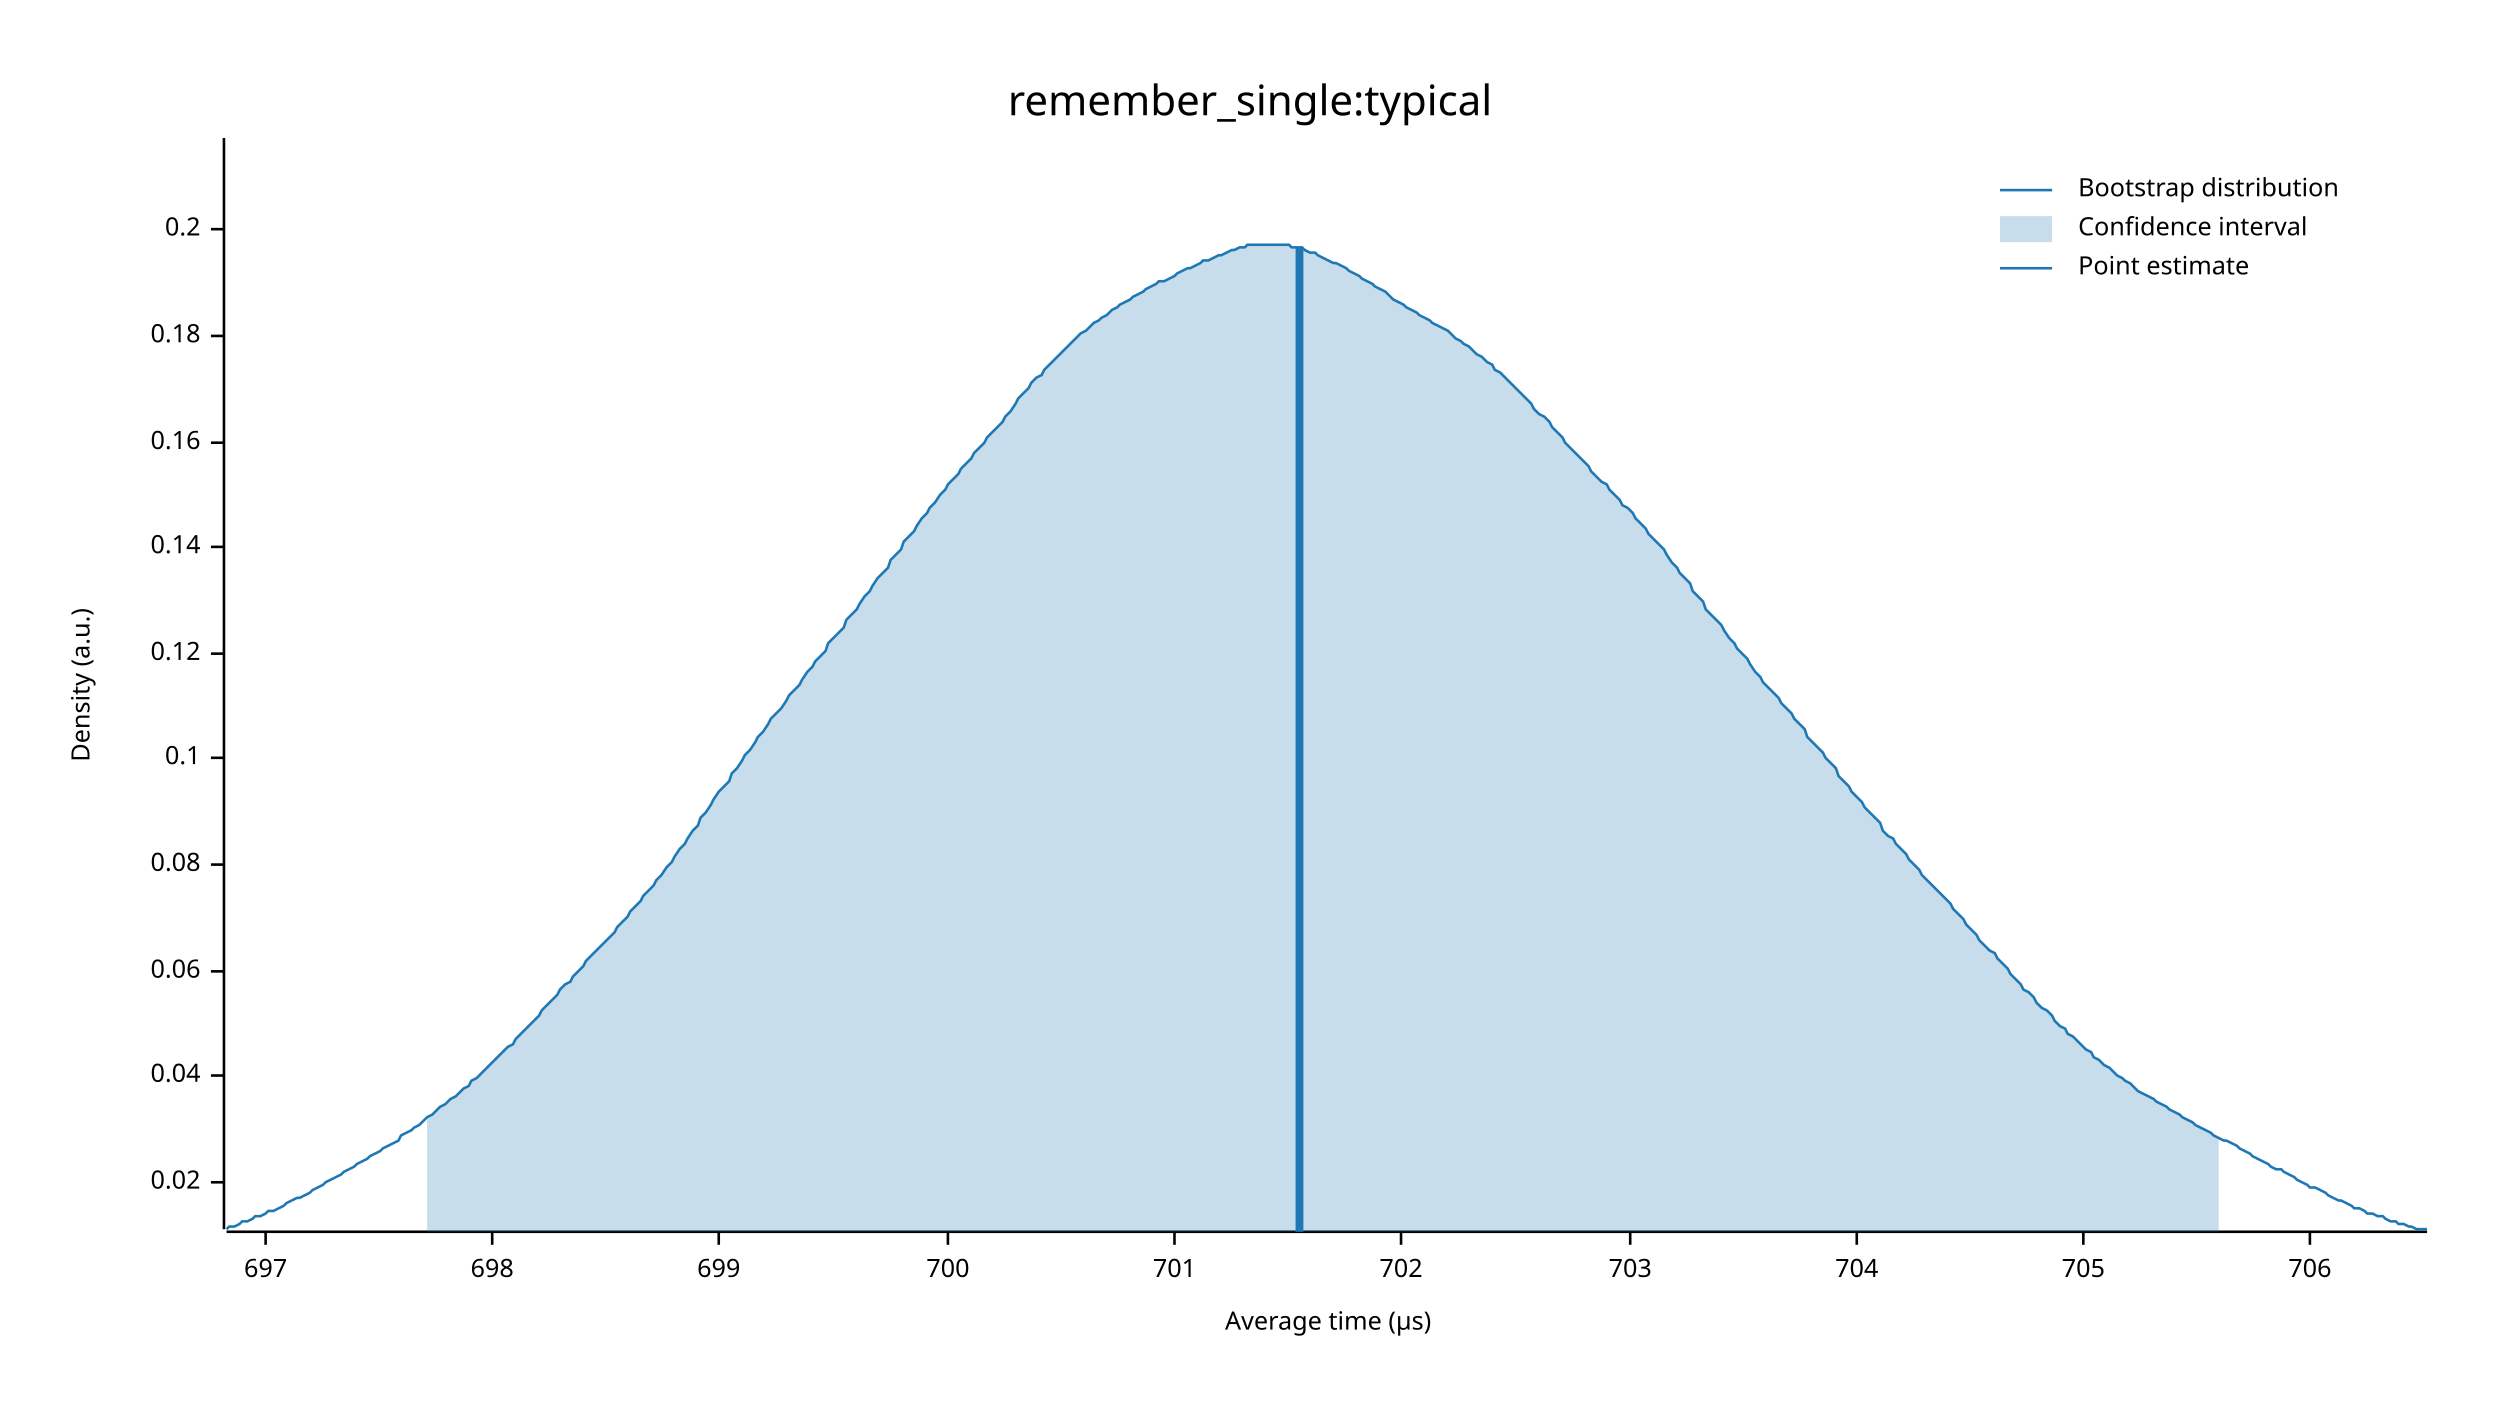
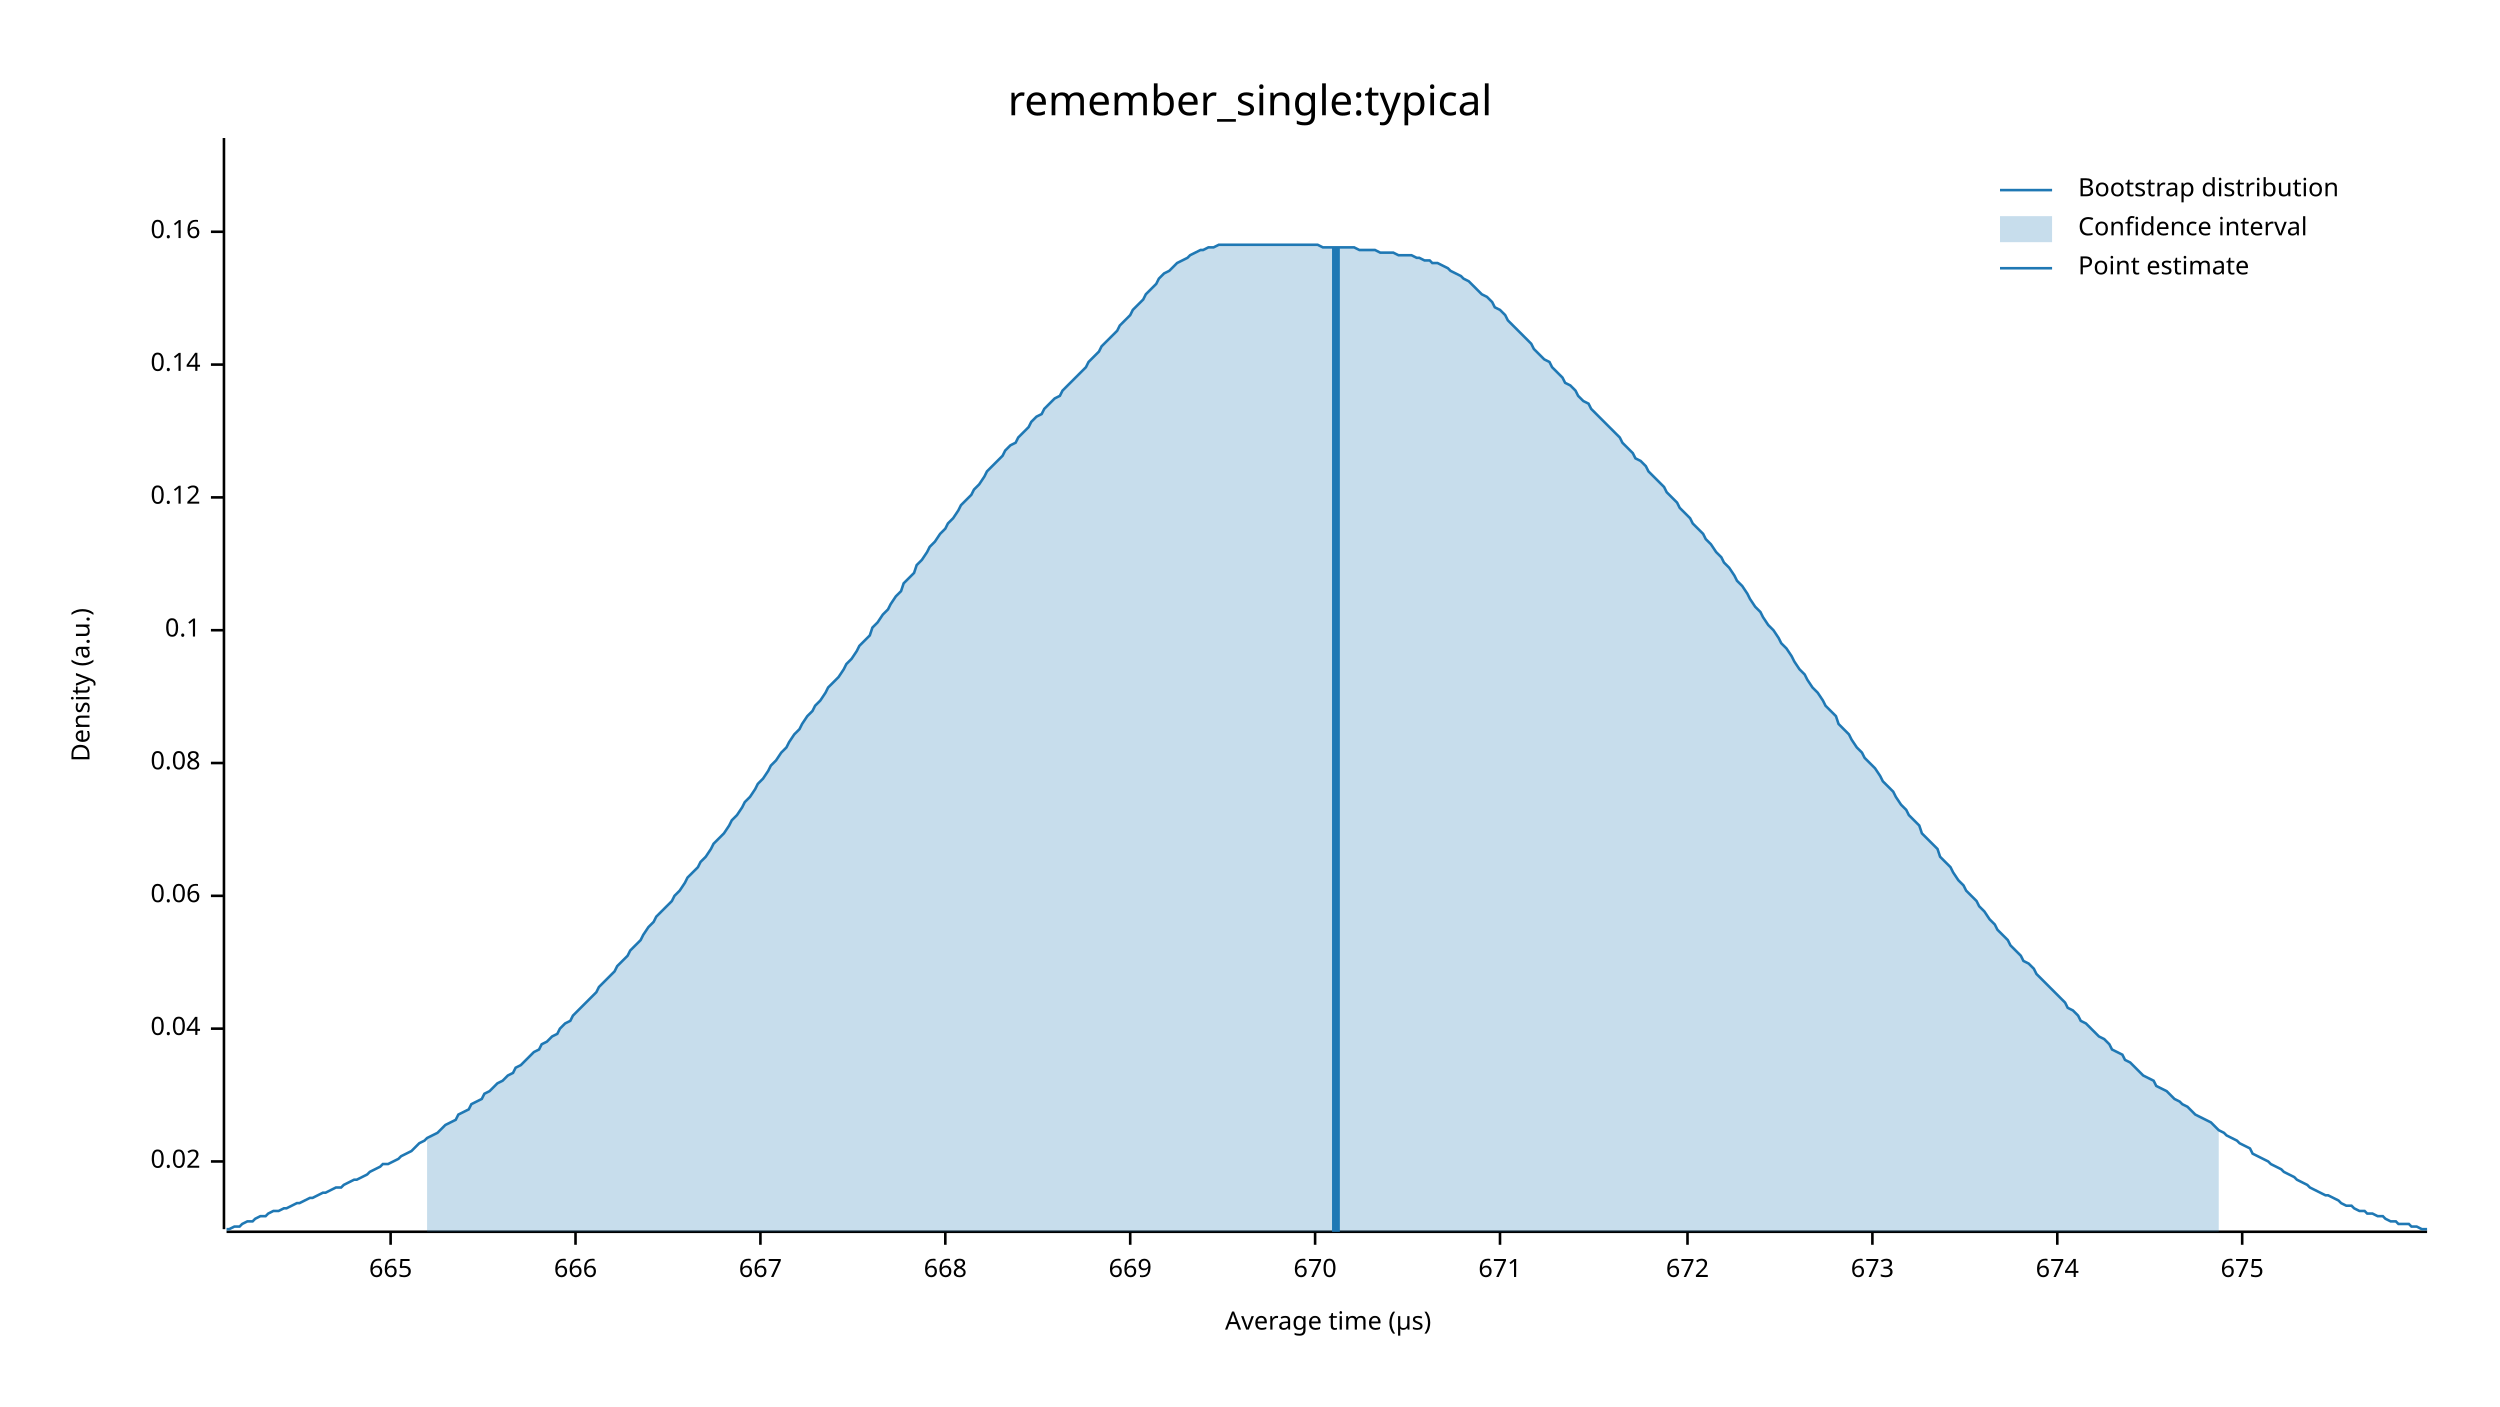
<svg xmlns="http://www.w3.org/2000/svg" width="960" height="540" viewBox="0 0 960 540">
  <text x="480" y="32" dy="0.76em" text-anchor="middle" font-family="sans-serif" font-size="16.129" opacity="1" fill="#000000">
remember_single:typical
</text>
  <text x="27" y="263" dy="0.76em" text-anchor="middle" font-family="sans-serif" font-size="9.677" opacity="1" fill="#000000" transform="rotate(270, 27, 263)">
Density (a.u.)
</text>
  <text x="510" y="513" dy="-0.5ex" text-anchor="middle" font-family="sans-serif" font-size="9.677" opacity="1" fill="#000000">
Average time (µs)
</text>
  <polyline fill="none" opacity="1" stroke="#000000" stroke-width="1" points="86,53 86,472 " />
-   <text x="77" y="454" dy="0.5ex" text-anchor="end" font-family="sans-serif" font-size="9.677" opacity="1" fill="#000000">
+   <text x="77" y="446" dy="0.5ex" text-anchor="end" font-family="sans-serif" font-size="9.677" opacity="1" fill="#000000">
0.02
</text>
-   <polyline fill="none" opacity="1" stroke="#000000" stroke-width="1" points="81,454 86,454 " />
-   <text x="77" y="413" dy="0.5ex" text-anchor="end" font-family="sans-serif" font-size="9.677" opacity="1" fill="#000000">
+   <polyline fill="none" opacity="1" stroke="#000000" stroke-width="1" points="81,446 86,446 " />
+   <text x="77" y="395" dy="0.5ex" text-anchor="end" font-family="sans-serif" font-size="9.677" opacity="1" fill="#000000">
0.04
</text>
-   <polyline fill="none" opacity="1" stroke="#000000" stroke-width="1" points="81,413 86,413 " />
-   <text x="77" y="373" dy="0.5ex" text-anchor="end" font-family="sans-serif" font-size="9.677" opacity="1" fill="#000000">
+   <polyline fill="none" opacity="1" stroke="#000000" stroke-width="1" points="81,395 86,395 " />
+   <text x="77" y="344" dy="0.5ex" text-anchor="end" font-family="sans-serif" font-size="9.677" opacity="1" fill="#000000">
0.06
</text>
-   <polyline fill="none" opacity="1" stroke="#000000" stroke-width="1" points="81,373 86,373 " />
-   <text x="77" y="332" dy="0.5ex" text-anchor="end" font-family="sans-serif" font-size="9.677" opacity="1" fill="#000000">
+   <polyline fill="none" opacity="1" stroke="#000000" stroke-width="1" points="81,344 86,344 " />
+   <text x="77" y="293" dy="0.5ex" text-anchor="end" font-family="sans-serif" font-size="9.677" opacity="1" fill="#000000">
0.08
</text>
-   <polyline fill="none" opacity="1" stroke="#000000" stroke-width="1" points="81,332 86,332 " />
-   <text x="77" y="291" dy="0.5ex" text-anchor="end" font-family="sans-serif" font-size="9.677" opacity="1" fill="#000000">
+   <polyline fill="none" opacity="1" stroke="#000000" stroke-width="1" points="81,293 86,293 " />
+   <text x="77" y="242" dy="0.5ex" text-anchor="end" font-family="sans-serif" font-size="9.677" opacity="1" fill="#000000">
0.1
</text>
-   <polyline fill="none" opacity="1" stroke="#000000" stroke-width="1" points="81,291 86,291 " />
-   <text x="77" y="251" dy="0.5ex" text-anchor="end" font-family="sans-serif" font-size="9.677" opacity="1" fill="#000000">
+   <polyline fill="none" opacity="1" stroke="#000000" stroke-width="1" points="81,242 86,242 " />
+   <text x="77" y="191" dy="0.5ex" text-anchor="end" font-family="sans-serif" font-size="9.677" opacity="1" fill="#000000">
0.12
</text>
-   <polyline fill="none" opacity="1" stroke="#000000" stroke-width="1" points="81,251 86,251 " />
-   <text x="77" y="210" dy="0.5ex" text-anchor="end" font-family="sans-serif" font-size="9.677" opacity="1" fill="#000000">
+   <polyline fill="none" opacity="1" stroke="#000000" stroke-width="1" points="81,191 86,191 " />
+   <text x="77" y="140" dy="0.5ex" text-anchor="end" font-family="sans-serif" font-size="9.677" opacity="1" fill="#000000">
0.14
</text>
-   <polyline fill="none" opacity="1" stroke="#000000" stroke-width="1" points="81,210 86,210 " />
-   <text x="77" y="170" dy="0.5ex" text-anchor="end" font-family="sans-serif" font-size="9.677" opacity="1" fill="#000000">
+   <polyline fill="none" opacity="1" stroke="#000000" stroke-width="1" points="81,140 86,140 " />
+   <text x="77" y="89" dy="0.5ex" text-anchor="end" font-family="sans-serif" font-size="9.677" opacity="1" fill="#000000">
0.16
</text>
-   <polyline fill="none" opacity="1" stroke="#000000" stroke-width="1" points="81,170 86,170 " />
-   <text x="77" y="129" dy="0.5ex" text-anchor="end" font-family="sans-serif" font-size="9.677" opacity="1" fill="#000000">
- 0.18
+   <polyline fill="none" opacity="1" stroke="#000000" stroke-width="1" points="81,89 86,89 " />
+   <polyline fill="none" opacity="1" stroke="#000000" stroke-width="1" points="87,473 932,473 " />
+   <text x="150" y="483" dy="0.76em" text-anchor="middle" font-family="sans-serif" font-size="9.677" opacity="1" fill="#000000">
+ 665
</text>
-   <polyline fill="none" opacity="1" stroke="#000000" stroke-width="1" points="81,129 86,129 " />
-   <text x="77" y="88" dy="0.5ex" text-anchor="end" font-family="sans-serif" font-size="9.677" opacity="1" fill="#000000">
- 0.2
+   <polyline fill="none" opacity="1" stroke="#000000" stroke-width="1" points="150,473 150,478 " />
+   <text x="221" y="483" dy="0.76em" text-anchor="middle" font-family="sans-serif" font-size="9.677" opacity="1" fill="#000000">
+ 666
</text>
-   <polyline fill="none" opacity="1" stroke="#000000" stroke-width="1" points="81,88 86,88 " />
-   <polyline fill="none" opacity="1" stroke="#000000" stroke-width="1" points="87,473 932,473 " />
-   <text x="102" y="483" dy="0.76em" text-anchor="middle" font-family="sans-serif" font-size="9.677" opacity="1" fill="#000000">
- 697
+   <polyline fill="none" opacity="1" stroke="#000000" stroke-width="1" points="221,473 221,478 " />
+   <text x="292" y="483" dy="0.76em" text-anchor="middle" font-family="sans-serif" font-size="9.677" opacity="1" fill="#000000">
+ 667
</text>
-   <polyline fill="none" opacity="1" stroke="#000000" stroke-width="1" points="102,473 102,478 " />
-   <text x="189" y="483" dy="0.76em" text-anchor="middle" font-family="sans-serif" font-size="9.677" opacity="1" fill="#000000">
- 698
+   <polyline fill="none" opacity="1" stroke="#000000" stroke-width="1" points="292,473 292,478 " />
+   <text x="363" y="483" dy="0.76em" text-anchor="middle" font-family="sans-serif" font-size="9.677" opacity="1" fill="#000000">
+ 668
</text>
-   <polyline fill="none" opacity="1" stroke="#000000" stroke-width="1" points="189,473 189,478 " />
-   <text x="276" y="483" dy="0.76em" text-anchor="middle" font-family="sans-serif" font-size="9.677" opacity="1" fill="#000000">
- 699
+   <polyline fill="none" opacity="1" stroke="#000000" stroke-width="1" points="363,473 363,478 " />
+   <text x="434" y="483" dy="0.76em" text-anchor="middle" font-family="sans-serif" font-size="9.677" opacity="1" fill="#000000">
+ 669
</text>
-   <polyline fill="none" opacity="1" stroke="#000000" stroke-width="1" points="276,473 276,478 " />
-   <text x="364" y="483" dy="0.76em" text-anchor="middle" font-family="sans-serif" font-size="9.677" opacity="1" fill="#000000">
- 700
+   <polyline fill="none" opacity="1" stroke="#000000" stroke-width="1" points="434,473 434,478 " />
+   <text x="505" y="483" dy="0.76em" text-anchor="middle" font-family="sans-serif" font-size="9.677" opacity="1" fill="#000000">
+ 670
</text>
-   <polyline fill="none" opacity="1" stroke="#000000" stroke-width="1" points="364,473 364,478 " />
-   <text x="451" y="483" dy="0.76em" text-anchor="middle" font-family="sans-serif" font-size="9.677" opacity="1" fill="#000000">
- 701
+   <polyline fill="none" opacity="1" stroke="#000000" stroke-width="1" points="505,473 505,478 " />
+   <text x="576" y="483" dy="0.76em" text-anchor="middle" font-family="sans-serif" font-size="9.677" opacity="1" fill="#000000">
+ 671
</text>
-   <polyline fill="none" opacity="1" stroke="#000000" stroke-width="1" points="451,473 451,478 " />
-   <text x="538" y="483" dy="0.76em" text-anchor="middle" font-family="sans-serif" font-size="9.677" opacity="1" fill="#000000">
- 702
+   <polyline fill="none" opacity="1" stroke="#000000" stroke-width="1" points="576,473 576,478 " />
+   <text x="648" y="483" dy="0.76em" text-anchor="middle" font-family="sans-serif" font-size="9.677" opacity="1" fill="#000000">
+ 672
</text>
-   <polyline fill="none" opacity="1" stroke="#000000" stroke-width="1" points="538,473 538,478 " />
-   <text x="626" y="483" dy="0.76em" text-anchor="middle" font-family="sans-serif" font-size="9.677" opacity="1" fill="#000000">
- 703
+   <polyline fill="none" opacity="1" stroke="#000000" stroke-width="1" points="648,473 648,478 " />
+   <text x="719" y="483" dy="0.76em" text-anchor="middle" font-family="sans-serif" font-size="9.677" opacity="1" fill="#000000">
+ 673
</text>
-   <polyline fill="none" opacity="1" stroke="#000000" stroke-width="1" points="626,473 626,478 " />
-   <text x="713" y="483" dy="0.76em" text-anchor="middle" font-family="sans-serif" font-size="9.677" opacity="1" fill="#000000">
- 704
+   <polyline fill="none" opacity="1" stroke="#000000" stroke-width="1" points="719,473 719,478 " />
+   <text x="790" y="483" dy="0.76em" text-anchor="middle" font-family="sans-serif" font-size="9.677" opacity="1" fill="#000000">
+ 674
</text>
-   <polyline fill="none" opacity="1" stroke="#000000" stroke-width="1" points="713,473 713,478 " />
-   <text x="800" y="483" dy="0.76em" text-anchor="middle" font-family="sans-serif" font-size="9.677" opacity="1" fill="#000000">
- 705
+   <polyline fill="none" opacity="1" stroke="#000000" stroke-width="1" points="790,473 790,478 " />
+   <text x="861" y="483" dy="0.76em" text-anchor="middle" font-family="sans-serif" font-size="9.677" opacity="1" fill="#000000">
+ 675
</text>
-   <polyline fill="none" opacity="1" stroke="#000000" stroke-width="1" points="800,473 800,478 " />
-   <text x="887" y="483" dy="0.76em" text-anchor="middle" font-family="sans-serif" font-size="9.677" opacity="1" fill="#000000">
- 706
- </text>
-   <polyline fill="none" opacity="1" stroke="#000000" stroke-width="1" points="887,473 887,478 " />
-   <polyline fill="none" opacity="1" stroke="#1F78B4" stroke-width="1" points="87,472 88,471 90,471 92,470 93,469 95,469 97,468 98,467 100,467 102,466 103,465 105,465 107,464 109,463 110,462 112,461 114,460 115,460 117,459 119,458 120,457 122,456 124,455 125,454 127,453 129,452 131,451 132,450 134,449 136,448 137,447 139,446 141,445 142,444 144,443 146,442 147,441 149,440 151,439 153,438 154,436 156,435 158,434 159,433 161,432 163,430 164,429 166,428 168,426 169,425 171,424 173,422 175,421 176,420 178,418 180,417 181,415 183,414 185,412 186,411 188,409 190,407 191,406 193,404 195,402 197,401 198,399 200,397 202,395 203,394 205,392 207,390 208,388 210,386 212,384 214,382 215,380 217,378 219,377 220,375 222,373 224,371 225,369 227,367 229,365 230,364 232,362 234,360 236,358 237,356 239,354 241,352 242,350 244,348 246,346 247,344 249,342 251,340 252,338 254,336 256,333 258,331 259,329 261,326 263,324 264,322 266,319 268,317 269,314 271,312 273,309 274,307 276,304 278,302 280,300 281,297 283,295 285,292 286,290 288,288 290,285 291,283 293,281 295,278 296,276 298,274 300,272 302,269 303,267 305,265 307,263 308,261 310,258 312,256 313,254 315,252 317,250 318,247 320,245 322,243 324,241 325,238 327,236 329,234 330,232 332,229 334,227 335,225 337,222 339,220 341,218 342,215 344,213 346,211 347,208 349,206 351,204 352,202 354,199 356,197 357,195 359,193 361,190 363,188 364,186 366,184 368,182 369,180 371,178 373,176 374,174 376,172 378,170 379,168 381,166 383,164 385,162 386,160 388,158 390,155 391,153 393,151 395,149 396,147 398,145 400,144 401,142 403,140 405,138 407,136 408,135 410,133 412,131 413,130 415,128 417,127 418,126 420,124 422,123 423,122 425,121 427,119 429,118 430,117 432,116 434,115 435,114 437,113 439,112 440,111 442,110 444,109 445,108 447,108 449,107 451,106 452,105 454,104 456,103 457,103 459,102 461,101 462,100 464,100 466,99 468,98 469,98 471,97 473,96 474,96 476,95 478,95 479,94 481,94 483,94 484,94 486,94 488,94 490,94 491,94 493,94 495,94 496,95 498,95 500,95 501,96 503,97 505,97 506,98 508,99 510,100 512,101 513,101 515,102 517,103 518,104 520,105 522,106 523,107 525,108 527,109 528,110 530,111 532,112 534,114 535,115 537,116 539,117 540,118 542,119 544,120 545,121 547,122 549,123 550,124 552,125 554,126 556,127 557,128 559,130 561,131 562,132 564,133 566,135 567,136 569,137 571,139 573,140 574,142 576,143 578,145 579,146 581,148 583,150 584,151 586,153 588,155 589,157 591,159 593,160 595,162 596,164 598,166 600,168 601,170 603,172 605,174 606,175 608,177 610,179 611,181 613,183 615,185 617,186 618,188 620,190 622,192 623,194 625,195 627,197 628,199 630,201 632,203 633,205 635,207 637,209 639,211 640,213 642,216 644,218 645,220 647,222 649,224 650,227 652,229 654,231 655,234 657,236 659,238 661,240 662,242 664,245 666,247 667,249 669,251 671,253 672,255 674,258 676,260 677,262 679,264 681,266 683,268 684,270 686,272 688,274 689,276 691,278 693,280 694,283 696,285 698,287 700,289 701,291 703,293 705,295 706,298 708,300 710,302 711,304 713,306 715,308 716,310 718,312 720,314 722,316 723,319 725,321 727,322 728,324 730,326 732,328 733,330 735,332 737,334 738,336 740,338 742,340 744,342 745,343 747,345 749,347 750,349 752,351 754,353 755,355 757,357 759,359 760,361 762,363 764,365 766,366 767,368 769,370 771,372 772,374 774,376 776,378 777,380 779,381 781,383 782,385 784,387 786,388 788,390 789,392 791,394 793,395 794,397 796,398 798,400 799,401 801,403 803,404 804,406 806,407 808,409 810,410 811,411 813,413 815,414 816,415 818,416 820,418 821,419 823,420 825,421 827,422 828,423 830,424 832,425 833,426 835,427 837,428 838,429 840,430 842,431 843,432 845,433 847,434 849,435 850,436 852,437 854,438 855,438 857,439 859,440 860,441 862,442 864,443 865,444 867,445 869,446 871,447 872,448 874,449 876,449 877,450 879,451 881,452 882,453 884,454 886,455 887,456 889,456 891,457 893,458 894,459 896,460 898,461 899,461 901,462 903,463 904,464 906,464 908,465 909,466 911,466 913,467 915,467 916,468 918,469 920,469 921,470 923,470 925,471 926,471 928,472 930,472 932,472 " />
-   <polygon opacity="0.25" fill="#1F78B4" points="164,429 166,428 168,426 169,425 171,424 173,422 175,421 176,420 178,418 180,417 181,415 183,414 185,412 186,411 188,409 190,407 191,406 193,404 195,402 197,401 198,399 200,397 202,395 203,394 205,392 207,390 208,388 210,386 212,384 214,382 215,380 217,378 219,377 220,375 222,373 224,371 225,369 227,367 229,365 230,364 232,362 234,360 236,358 237,356 239,354 241,352 242,350 244,348 246,346 247,344 249,342 251,340 252,338 254,336 256,333 258,331 259,329 261,326 263,324 264,322 266,319 268,317 269,314 271,312 273,309 274,307 276,304 278,302 280,300 281,297 283,295 285,292 286,290 288,288 290,285 291,283 293,281 295,278 296,276 298,274 300,272 302,269 303,267 305,265 307,263 308,261 310,258 312,256 313,254 315,252 317,250 318,247 320,245 322,243 324,241 325,238 327,236 329,234 330,232 332,229 334,227 335,225 337,222 339,220 341,218 342,215 344,213 346,211 347,208 349,206 351,204 352,202 354,199 356,197 357,195 359,193 361,190 363,188 364,186 366,184 368,182 369,180 371,178 373,176 374,174 376,172 378,170 379,168 381,166 383,164 385,162 386,160 388,158 390,155 391,153 393,151 395,149 396,147 398,145 400,144 401,142 403,140 405,138 407,136 408,135 410,133 412,131 413,130 415,128 417,127 418,126 420,124 422,123 423,122 425,121 427,119 429,118 430,117 432,116 434,115 435,114 437,113 439,112 440,111 442,110 444,109 445,108 447,108 449,107 451,106 452,105 454,104 456,103 457,103 459,102 461,101 462,100 464,100 466,99 468,98 469,98 471,97 473,96 474,96 476,95 478,95 479,94 481,94 483,94 484,94 486,94 488,94 490,94 491,94 493,94 495,94 496,95 498,95 500,95 501,96 503,97 505,97 506,98 508,99 510,100 512,101 513,101 515,102 517,103 518,104 520,105 522,106 523,107 525,108 527,109 528,110 530,111 532,112 534,114 535,115 537,116 539,117 540,118 542,119 544,120 545,121 547,122 549,123 550,124 552,125 554,126 556,127 557,128 559,130 561,131 562,132 564,133 566,135 567,136 569,137 571,139 573,140 574,142 576,143 578,145 579,146 581,148 583,150 584,151 586,153 588,155 589,157 591,159 593,160 595,162 596,164 598,166 600,168 601,170 603,172 605,174 606,175 608,177 610,179 611,181 613,183 615,185 617,186 618,188 620,190 622,192 623,194 625,195 627,197 628,199 630,201 632,203 633,205 635,207 637,209 639,211 640,213 642,216 644,218 645,220 647,222 649,224 650,227 652,229 654,231 655,234 657,236 659,238 661,240 662,242 664,245 666,247 667,249 669,251 671,253 672,255 674,258 676,260 677,262 679,264 681,266 683,268 684,270 686,272 688,274 689,276 691,278 693,280 694,283 696,285 698,287 700,289 701,291 703,293 705,295 706,298 708,300 710,302 711,304 713,306 715,308 716,310 718,312 720,314 722,316 723,319 725,321 727,322 728,324 730,326 732,328 733,330 735,332 737,334 738,336 740,338 742,340 744,342 745,343 747,345 749,347 750,349 752,351 754,353 755,355 757,357 759,359 760,361 762,363 764,365 766,366 767,368 769,370 771,372 772,374 774,376 776,378 777,380 779,381 781,383 782,385 784,387 786,388 788,390 789,392 791,394 793,395 794,397 796,398 798,400 799,401 801,403 803,404 804,406 806,407 808,409 810,410 811,411 813,413 815,414 816,415 818,416 820,418 821,419 823,420 825,421 827,422 828,423 830,424 832,425 833,426 835,427 837,428 838,429 840,430 842,431 843,432 845,433 847,434 849,435 850,436 852,437 852,473 164,473 " />
-   <polyline fill="none" opacity="1" stroke="#1F78B4" stroke-width="3" points="499,473 499,95 " />
+   <polyline fill="none" opacity="1" stroke="#000000" stroke-width="1" points="861,473 861,478 " />
+   <polyline fill="none" opacity="1" stroke="#1F78B4" stroke-width="1" points="87,472 88,472 90,471 92,471 93,470 95,469 97,469 98,468 100,467 102,467 103,466 105,465 107,465 109,464 110,464 112,463 114,462 115,462 117,461 119,460 120,460 122,459 124,458 125,458 127,457 129,456 131,456 132,455 134,454 136,453 137,453 139,452 141,451 142,450 144,449 146,448 147,447 149,447 151,446 153,445 154,444 156,443 158,442 159,441 161,439 163,438 164,437 166,436 168,435 169,434 171,432 173,431 175,430 176,428 178,427 180,426 181,424 183,423 185,422 186,420 188,419 190,417 191,416 193,415 195,413 197,412 198,410 200,409 202,407 203,406 205,404 207,403 208,401 210,400 212,398 214,397 215,395 217,393 219,392 220,390 222,388 224,386 225,385 227,383 229,381 230,379 232,377 234,375 236,373 237,371 239,369 241,367 242,365 244,363 246,361 247,359 249,356 251,354 252,352 254,350 256,348 258,346 259,344 261,342 263,339 264,337 266,335 268,333 269,331 271,329 273,326 274,324 276,322 278,320 280,317 281,315 283,313 285,310 286,308 288,306 290,303 291,301 293,299 295,296 296,294 298,292 300,289 302,287 303,285 305,282 307,280 308,278 310,275 312,273 313,271 315,269 317,266 318,264 320,262 322,260 324,257 325,255 327,253 329,250 330,248 332,246 334,244 335,241 337,239 339,236 341,234 342,232 344,229 346,227 347,224 349,222 351,220 352,217 354,215 356,212 357,210 359,208 361,205 363,203 364,201 366,199 368,196 369,194 371,192 373,190 374,188 376,186 378,183 379,181 381,179 383,177 385,175 386,173 388,171 390,170 391,168 393,166 395,164 396,162 398,160 400,159 401,157 403,155 405,153 407,152 408,150 410,148 412,146 413,145 415,143 417,141 418,139 420,137 422,135 423,133 425,131 427,129 429,127 430,125 432,123 434,121 435,119 437,117 439,115 440,113 442,111 444,109 445,107 447,105 449,104 451,102 452,101 454,100 456,99 457,98 459,97 461,96 462,96 464,95 466,95 468,94 469,94 471,94 473,94 474,94 476,94 478,94 479,94 481,94 483,94 484,94 486,94 488,94 490,94 491,94 493,94 495,94 496,94 498,94 500,94 501,94 503,94 505,94 506,94 508,95 510,95 512,95 513,95 515,95 517,95 518,95 520,95 522,96 523,96 525,96 527,96 528,96 530,97 532,97 534,97 535,97 537,98 539,98 540,98 542,98 544,99 545,99 547,100 549,100 550,101 552,101 554,102 556,103 557,104 559,105 561,106 562,107 564,108 566,110 567,111 569,113 571,114 573,116 574,118 576,119 578,121 579,123 581,125 583,127 584,128 586,130 588,132 589,134 591,136 593,138 595,139 596,141 598,143 600,145 601,147 603,148 605,150 606,152 608,154 610,155 611,157 613,159 615,161 617,163 618,164 620,166 622,168 623,170 625,172 627,174 628,176 630,177 632,179 633,181 635,183 637,185 639,187 640,189 642,191 644,193 645,195 647,197 649,199 650,201 652,203 654,205 655,207 657,209 659,212 661,214 662,216 664,218 666,221 667,223 669,225 671,228 672,230 674,233 676,235 677,237 679,240 681,242 683,245 684,247 686,249 688,252 689,254 691,257 693,259 694,261 696,264 698,266 700,269 701,271 703,273 705,275 706,278 708,280 710,282 711,284 713,287 715,289 716,291 718,293 720,295 722,298 723,300 725,302 727,304 728,306 730,309 732,311 733,313 735,315 737,317 738,320 740,322 742,324 744,326 745,329 747,331 749,333 750,335 752,338 754,340 755,342 757,344 759,346 760,348 762,350 764,353 766,355 767,357 769,359 771,361 772,363 774,365 776,367 777,369 779,370 781,372 782,374 784,376 786,378 788,380 789,381 791,383 793,385 794,387 796,388 798,390 799,392 801,393 803,395 804,396 806,398 808,399 810,401 811,403 813,404 815,405 816,407 818,408 820,410 821,411 823,413 825,414 827,415 828,417 830,418 832,419 833,420 835,422 837,423 838,424 840,425 842,427 843,428 845,429 847,430 849,431 850,432 852,434 854,435 855,436 857,437 859,438 860,439 862,440 864,441 865,443 867,444 869,445 871,446 872,447 874,448 876,449 877,450 879,451 881,452 882,453 884,454 886,455 887,456 889,457 891,458 893,459 894,459 896,460 898,461 899,462 901,463 903,463 904,464 906,465 908,465 909,466 911,466 913,467 915,467 916,468 918,469 920,469 921,470 923,470 925,470 926,471 928,471 930,472 932,472 " />
+   <polygon opacity="0.25" fill="#1F78B4" points="164,437 166,436 168,435 169,434 171,432 173,431 175,430 176,428 178,427 180,426 181,424 183,423 185,422 186,420 188,419 190,417 191,416 193,415 195,413 197,412 198,410 200,409 202,407 203,406 205,404 207,403 208,401 210,400 212,398 214,397 215,395 217,393 219,392 220,390 222,388 224,386 225,385 227,383 229,381 230,379 232,377 234,375 236,373 237,371 239,369 241,367 242,365 244,363 246,361 247,359 249,356 251,354 252,352 254,350 256,348 258,346 259,344 261,342 263,339 264,337 266,335 268,333 269,331 271,329 273,326 274,324 276,322 278,320 280,317 281,315 283,313 285,310 286,308 288,306 290,303 291,301 293,299 295,296 296,294 298,292 300,289 302,287 303,285 305,282 307,280 308,278 310,275 312,273 313,271 315,269 317,266 318,264 320,262 322,260 324,257 325,255 327,253 329,250 330,248 332,246 334,244 335,241 337,239 339,236 341,234 342,232 344,229 346,227 347,224 349,222 351,220 352,217 354,215 356,212 357,210 359,208 361,205 363,203 364,201 366,199 368,196 369,194 371,192 373,190 374,188 376,186 378,183 379,181 381,179 383,177 385,175 386,173 388,171 390,170 391,168 393,166 395,164 396,162 398,160 400,159 401,157 403,155 405,153 407,152 408,150 410,148 412,146 413,145 415,143 417,141 418,139 420,137 422,135 423,133 425,131 427,129 429,127 430,125 432,123 434,121 435,119 437,117 439,115 440,113 442,111 444,109 445,107 447,105 449,104 451,102 452,101 454,100 456,99 457,98 459,97 461,96 462,96 464,95 466,95 468,94 469,94 471,94 473,94 474,94 476,94 478,94 479,94 481,94 483,94 484,94 486,94 488,94 490,94 491,94 493,94 495,94 496,94 498,94 500,94 501,94 503,94 505,94 506,94 508,95 510,95 512,95 513,95 515,95 517,95 518,95 520,95 522,96 523,96 525,96 527,96 528,96 530,97 532,97 534,97 535,97 537,98 539,98 540,98 542,98 544,99 545,99 547,100 549,100 550,101 552,101 554,102 556,103 557,104 559,105 561,106 562,107 564,108 566,110 567,111 569,113 571,114 573,116 574,118 576,119 578,121 579,123 581,125 583,127 584,128 586,130 588,132 589,134 591,136 593,138 595,139 596,141 598,143 600,145 601,147 603,148 605,150 606,152 608,154 610,155 611,157 613,159 615,161 617,163 618,164 620,166 622,168 623,170 625,172 627,174 628,176 630,177 632,179 633,181 635,183 637,185 639,187 640,189 642,191 644,193 645,195 647,197 649,199 650,201 652,203 654,205 655,207 657,209 659,212 661,214 662,216 664,218 666,221 667,223 669,225 671,228 672,230 674,233 676,235 677,237 679,240 681,242 683,245 684,247 686,249 688,252 689,254 691,257 693,259 694,261 696,264 698,266 700,269 701,271 703,273 705,275 706,278 708,280 710,282 711,284 713,287 715,289 716,291 718,293 720,295 722,298 723,300 725,302 727,304 728,306 730,309 732,311 733,313 735,315 737,317 738,320 740,322 742,324 744,326 745,329 747,331 749,333 750,335 752,338 754,340 755,342 757,344 759,346 760,348 762,350 764,353 766,355 767,357 769,359 771,361 772,363 774,365 776,367 777,369 779,370 781,372 782,374 784,376 786,378 788,380 789,381 791,383 793,385 794,387 796,388 798,390 799,392 801,393 803,395 804,396 806,398 808,399 810,401 811,403 813,404 815,405 816,407 818,408 820,410 821,411 823,413 825,414 827,415 828,417 830,418 832,419 833,420 835,422 837,423 838,424 840,425 842,427 843,428 845,429 847,430 849,431 850,432 852,434 852,473 164,473 " />
+   <polyline fill="none" opacity="1" stroke="#1F78B4" stroke-width="3" points="513,473 513,95 " />
  <text x="798" y="68" dy="0.76em" text-anchor="start" font-family="sans-serif" font-size="9.677" opacity="1" fill="#000000">
Bootstrap distribution
</text>
  <text x="798" y="83" dy="0.76em" text-anchor="start" font-family="sans-serif" font-size="9.677" opacity="1" fill="#000000">
Confidence interval
</text>
  <text x="798" y="98" dy="0.76em" text-anchor="start" font-family="sans-serif" font-size="9.677" opacity="1" fill="#000000">
Point estimate
</text>
  <polyline fill="none" opacity="1" stroke="#1F78B4" stroke-width="1" points="768,73 788,73 " />
  <rect x="768" y="83" width="20" height="10" opacity="0.25" fill="#1F78B4" stroke="none" />
  <polyline fill="none" opacity="1" stroke="#1F78B4" stroke-width="1" points="768,103 788,103 " />
</svg>
